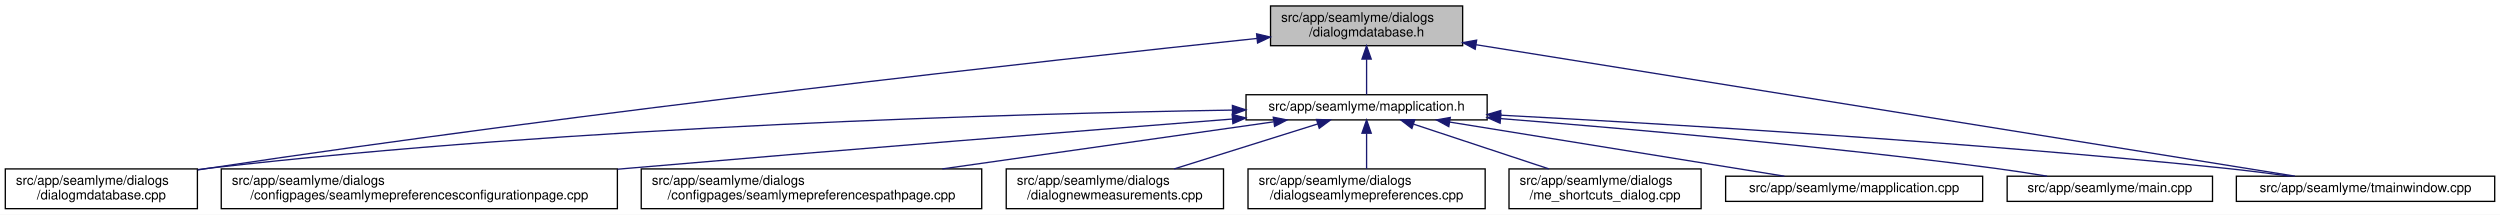
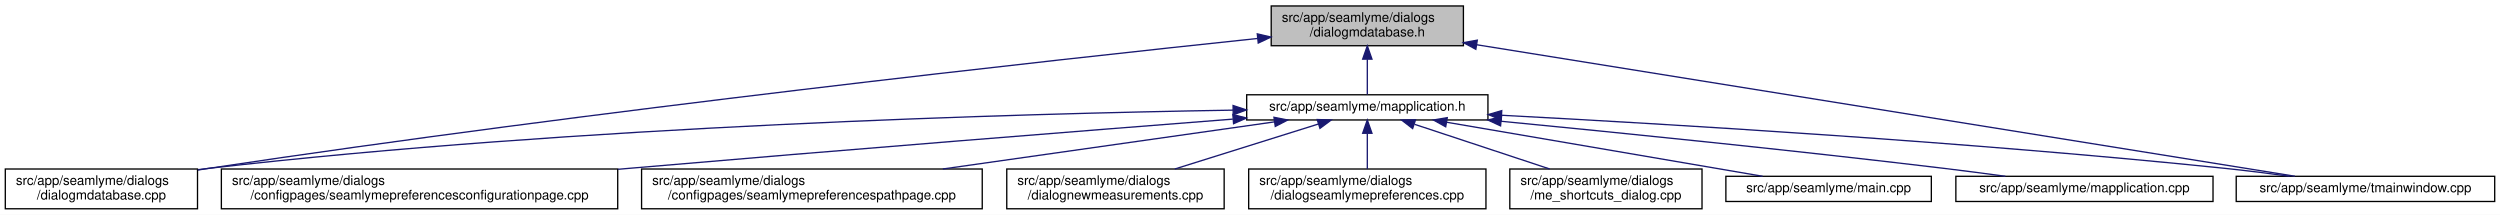
- <svg xmlns="http://www.w3.org/2000/svg" xmlns:xlink="http://www.w3.org/1999/xlink" width="1887pt" height="162pt" viewBox="0.00 0.00 1887.00 162.00">
+ <svg xmlns="http://www.w3.org/2000/svg" xmlns:xlink="http://www.w3.org/1999/xlink" width="1886pt" height="162pt" viewBox="0.00 0.00 1886.00 162.00">
  <g id="graph0" class="graph" transform="scale(1 1) rotate(0) translate(4 158)">
-     <polygon fill="white" stroke="transparent" points="-4,4 -4,-158 1883,-158 1883,4 -4,4" />
+     <polygon fill="white" stroke="transparent" points="-4,4 -4,-158 1882,-158 1882,4 -4,4" />
    <g id="node1" class="node">
      <g id="a_node1">
        <a xlink:title=" ">
          <polygon fill="#bfbfbf" stroke="black" points="955,-123.5 955,-153.5 1100,-153.5 1100,-123.5 955,-123.5" />
          <text text-anchor="start" x="963" y="-141.5" font-family="Helvetica,sans-Serif" font-size="10.00">src/app/seamlyme/dialogs</text>
          <text text-anchor="middle" x="1027.5" y="-130.5" font-family="Helvetica,sans-Serif" font-size="10.00">/dialogmdatabase.h</text>
        </a>
      </g>
    </g>
    <g id="node2" class="node">
      <g id="a_node2">
        <a xlink:href="../../d1/d42/dialogmdatabase_8cpp.html" target="_top" xlink:title=" ">
          <polygon fill="white" stroke="black" points="0,-0.5 0,-30.5 145,-30.5 145,-0.5 0,-0.5" />
          <text text-anchor="start" x="8" y="-18.5" font-family="Helvetica,sans-Serif" font-size="10.00">src/app/seamlyme/dialogs</text>
          <text text-anchor="middle" x="72.5" y="-7.5" font-family="Helvetica,sans-Serif" font-size="10.00">/dialogmdatabase.cpp</text>
        </a>
      </g>
    </g>
    <g id="edge1" class="edge">
      <path fill="none" stroke="midnightblue" d="M944.84,-128.99C789.48,-112.64 443.41,-74.58 153.5,-31 150.82,-30.6 148.08,-30.17 145.33,-29.73" />
      <polygon fill="midnightblue" stroke="midnightblue" points="944.49,-132.47 954.8,-130.03 945.22,-125.51 944.49,-132.47" />
    </g>
    <g id="node3" class="node">
      <g id="a_node3">
        <a xlink:href="../../df/da4/mapplication_8h.html" target="_top" xlink:title=" ">
          <polygon fill="white" stroke="black" points="936.5,-67.5 936.5,-86.5 1118.5,-86.5 1118.5,-67.5 936.5,-67.5" />
          <text text-anchor="middle" x="1027.5" y="-74.5" font-family="Helvetica,sans-Serif" font-size="10.00">src/app/seamlyme/mapplication.h</text>
        </a>
      </g>
    </g>
    <g id="edge2" class="edge">
      <path fill="none" stroke="midnightblue" d="M1027.5,-113.29C1027.5,-103.86 1027.5,-93.65 1027.5,-86.66" />
      <polygon fill="midnightblue" stroke="midnightblue" points="1024,-113.4 1027.5,-123.4 1031,-113.4 1024,-113.4" />
    </g>
    <g id="node11" class="node">
      <g id="a_node11">
        <a xlink:href="../../dc/de1/tmainwindow_8cpp.html" target="_top" xlink:title=" ">
-           <polygon fill="white" stroke="black" points="1684,-6 1684,-25 1879,-25 1879,-6 1684,-6" />
-           <text text-anchor="middle" x="1781.5" y="-13" font-family="Helvetica,sans-Serif" font-size="10.00">src/app/seamlyme/tmainwindow.cpp</text>
+           <polygon fill="white" stroke="black" points="1683,-6 1683,-25 1878,-25 1878,-6 1683,-6" />
+           <text text-anchor="middle" x="1780.5" y="-13" font-family="Helvetica,sans-Serif" font-size="10.00">src/app/seamlyme/tmainwindow.cpp</text>
        </a>
      </g>
    </g>
    <g id="edge12" class="edge">
-       <path fill="none" stroke="midnightblue" d="M1110.13,-124.24C1265.8,-99.26 1598.52,-45.86 1728.2,-25.05" />
-       <polygon fill="midnightblue" stroke="midnightblue" points="1109.46,-120.8 1100.14,-125.84 1110.57,-127.71 1109.46,-120.8" />
+       <path fill="none" stroke="midnightblue" d="M1110.02,-124.24C1265.49,-99.26 1597.76,-45.86 1727.27,-25.05" />
+       <polygon fill="midnightblue" stroke="midnightblue" points="1109.36,-120.8 1100.04,-125.84 1110.47,-127.71 1109.36,-120.8" />
    </g>
    <g id="edge5" class="edge">
      <path fill="none" stroke="midnightblue" d="M926.25,-74.91C763.08,-72.23 432.01,-62.97 153.5,-31 150.8,-30.69 148.06,-30.35 145.29,-29.98" />
      <polygon fill="midnightblue" stroke="midnightblue" points="926.23,-78.41 936.28,-75.07 926.34,-71.41 926.23,-78.41" />
    </g>
    <g id="node4" class="node">
      <g id="a_node4">
        <a xlink:href="../../d9/d23/seamlymepreferencesconfigurationpage_8cpp.html" target="_top" xlink:title=" ">
          <polygon fill="white" stroke="black" points="163,-0.5 163,-30.5 462,-30.5 462,-0.5 163,-0.5" />
          <text text-anchor="start" x="171" y="-18.5" font-family="Helvetica,sans-Serif" font-size="10.00">src/app/seamlyme/dialogs</text>
          <text text-anchor="middle" x="312.5" y="-7.5" font-family="Helvetica,sans-Serif" font-size="10.00">/configpages/seamlymepreferencesconfigurationpage.cpp</text>
        </a>
      </g>
    </g>
    <g id="edge3" class="edge">
      <path fill="none" stroke="midnightblue" d="M926.06,-68.14C814.4,-59.41 629.61,-44.73 470.5,-31 467.76,-30.76 464.98,-30.52 462.19,-30.28" />
      <polygon fill="midnightblue" stroke="midnightblue" points="926.06,-71.65 936.3,-68.94 926.6,-64.67 926.06,-71.65" />
    </g>
    <g id="node5" class="node">
      <g id="a_node5">
        <a xlink:href="../../d8/dcc/seamlymepreferencespathpage_8cpp.html" target="_top" xlink:title=" ">
          <polygon fill="white" stroke="black" points="480,-0.5 480,-30.5 737,-30.5 737,-0.5 480,-0.5" />
          <text text-anchor="start" x="488" y="-18.5" font-family="Helvetica,sans-Serif" font-size="10.00">src/app/seamlyme/dialogs</text>
          <text text-anchor="middle" x="608.5" y="-7.5" font-family="Helvetica,sans-Serif" font-size="10.00">/configpages/seamlymepreferencespathpage.cpp</text>
        </a>
      </g>
    </g>
    <g id="edge4" class="edge">
      <path fill="none" stroke="midnightblue" d="M957.22,-66.02C888.76,-56.3 784.07,-41.43 707.25,-30.52" />
      <polygon fill="midnightblue" stroke="midnightblue" points="957.07,-69.53 967.47,-67.48 958.06,-62.6 957.07,-69.53" />
    </g>
    <g id="node6" class="node">
      <g id="a_node6">
        <a xlink:href="../../de/d0a/dialognewmeasurements_8cpp.html" target="_top" xlink:title=" ">
          <polygon fill="white" stroke="black" points="755.5,-0.5 755.5,-30.5 919.5,-30.5 919.5,-0.5 755.5,-0.5" />
          <text text-anchor="start" x="763.5" y="-18.5" font-family="Helvetica,sans-Serif" font-size="10.00">src/app/seamlyme/dialogs</text>
          <text text-anchor="middle" x="837.5" y="-7.5" font-family="Helvetica,sans-Serif" font-size="10.00">/dialognewmeasurements.cpp</text>
        </a>
      </g>
    </g>
    <g id="edge6" class="edge">
      <path fill="none" stroke="midnightblue" d="M990.72,-64.48C959.75,-54.78 915.32,-40.87 882.28,-30.52" />
      <polygon fill="midnightblue" stroke="midnightblue" points="989.69,-67.83 1000.28,-67.48 991.78,-61.15 989.69,-67.83" />
    </g>
    <g id="node7" class="node">
      <g id="a_node7">
        <a xlink:href="../../dd/db1/dialogseamlymepreferences_8cpp.html" target="_top" xlink:title=" ">
          <polygon fill="white" stroke="black" points="938,-0.5 938,-30.5 1117,-30.5 1117,-0.5 938,-0.5" />
          <text text-anchor="start" x="946" y="-18.5" font-family="Helvetica,sans-Serif" font-size="10.00">src/app/seamlyme/dialogs</text>
          <text text-anchor="middle" x="1027.5" y="-7.5" font-family="Helvetica,sans-Serif" font-size="10.00">/dialogseamlymepreferences.cpp</text>
        </a>
      </g>
    </g>
    <g id="edge7" class="edge">
      <path fill="none" stroke="midnightblue" d="M1027.5,-57.23C1027.5,-48.59 1027.5,-38.5 1027.5,-30.52" />
      <polygon fill="midnightblue" stroke="midnightblue" points="1024,-57.48 1027.5,-67.48 1031,-57.48 1024,-57.48" />
    </g>
    <g id="node8" class="node">
      <g id="a_node8">
        <a xlink:href="../../d6/d8e/me__shortcuts__dialog_8cpp.html" target="_top" xlink:title=" ">
          <polygon fill="white" stroke="black" points="1135,-0.5 1135,-30.5 1280,-30.5 1280,-0.5 1135,-0.5" />
          <text text-anchor="start" x="1143" y="-18.5" font-family="Helvetica,sans-Serif" font-size="10.00">src/app/seamlyme/dialogs</text>
          <text text-anchor="middle" x="1207.5" y="-7.5" font-family="Helvetica,sans-Serif" font-size="10.00">/me_shortcuts_dialog.cpp</text>
        </a>
      </g>
    </g>
    <g id="edge8" class="edge">
      <path fill="none" stroke="midnightblue" d="M1063.11,-64.23C1092.42,-54.54 1134.04,-40.78 1165.08,-30.52" />
      <polygon fill="midnightblue" stroke="midnightblue" points="1061.69,-61.01 1053.29,-67.48 1063.88,-67.66 1061.69,-61.01" />
    </g>
    <g id="node9" class="node">
      <g id="a_node9">
-         <a xlink:href="../../da/dfb/mapplication_8cpp.html" target="_top" xlink:title=" ">
-           <polygon fill="white" stroke="black" points="1298.5,-6 1298.5,-25 1492.5,-25 1492.5,-6 1298.5,-6" />
-           <text text-anchor="middle" x="1395.5" y="-13" font-family="Helvetica,sans-Serif" font-size="10.00">src/app/seamlyme/mapplication.cpp</text>
+         <a xlink:href="../../db/de0/app_2seamlyme_2main_8cpp.html" target="_top" xlink:title=" ">
+           <polygon fill="white" stroke="black" points="1298,-6 1298,-25 1453,-25 1453,-6 1298,-6" />
+           <text text-anchor="middle" x="1375.5" y="-13" font-family="Helvetica,sans-Serif" font-size="10.00">src/app/seamlyme/main.cpp</text>
        </a>
      </g>
    </g>
    <g id="edge9" class="edge">
-       <path fill="none" stroke="midnightblue" d="M1090.4,-65.83C1161.58,-54.32 1276.24,-35.78 1342.87,-25.01" />
-       <polygon fill="midnightblue" stroke="midnightblue" points="1089.54,-62.42 1080.23,-67.48 1090.66,-69.33 1089.54,-62.42" />
+       <path fill="none" stroke="midnightblue" d="M1087.4,-65.76C1154.73,-54.25 1262.85,-35.76 1325.73,-25.01" />
+       <polygon fill="midnightblue" stroke="midnightblue" points="1086.63,-62.34 1077.36,-67.48 1087.81,-69.24 1086.63,-62.34" />
    </g>
    <g id="node10" class="node">
      <g id="a_node10">
-         <a xlink:href="../../db/de0/app_2seamlyme_2main_8cpp.html" target="_top" xlink:title=" ">
-           <polygon fill="white" stroke="black" points="1511,-6 1511,-25 1666,-25 1666,-6 1511,-6" />
-           <text text-anchor="middle" x="1588.5" y="-13" font-family="Helvetica,sans-Serif" font-size="10.00">src/app/seamlyme/main.cpp</text>
+         <a xlink:href="../../da/dfb/mapplication_8cpp.html" target="_top" xlink:title=" ">
+           <polygon fill="white" stroke="black" points="1471.5,-6 1471.5,-25 1665.5,-25 1665.5,-6 1471.5,-6" />
+           <text text-anchor="middle" x="1568.5" y="-13" font-family="Helvetica,sans-Serif" font-size="10.00">src/app/seamlyme/mapplication.cpp</text>
        </a>
      </g>
    </g>
    <g id="edge10" class="edge">
-       <path fill="none" stroke="midnightblue" d="M1128.59,-68.48C1224.71,-60.84 1373.25,-47.75 1501.5,-31 1514.41,-29.31 1528.33,-27.15 1541.18,-25.01" />
-       <polygon fill="midnightblue" stroke="midnightblue" points="1128.28,-64.99 1118.58,-69.27 1128.83,-71.97 1128.28,-64.99" />
+       <path fill="none" stroke="midnightblue" d="M1128.41,-66.51C1216.65,-57.98 1348.18,-44.73 1462.5,-31 1477.53,-29.2 1493.73,-27.07 1508.84,-25.01" />
+       <polygon fill="midnightblue" stroke="midnightblue" points="1128.03,-63.03 1118.41,-67.47 1128.7,-70 1128.03,-63.03" />
    </g>
    <g id="edge11" class="edge">
-       <path fill="none" stroke="midnightblue" d="M1128.77,-71.06C1256.45,-64.35 1482.59,-50.87 1675.5,-31 1691.39,-29.36 1708.57,-27.19 1724.37,-25.03" />
-       <polygon fill="midnightblue" stroke="midnightblue" points="1128.42,-67.57 1118.61,-71.59 1128.78,-74.56 1128.42,-67.57" />
+       <path fill="none" stroke="midnightblue" d="M1128.88,-71.04C1256.41,-64.32 1482.02,-50.84 1674.5,-31 1690.39,-29.36 1707.57,-27.19 1723.37,-25.02" />
+       <polygon fill="midnightblue" stroke="midnightblue" points="1128.54,-67.55 1118.74,-71.57 1128.91,-74.54 1128.54,-67.55" />
    </g>
  </g>
</svg>
